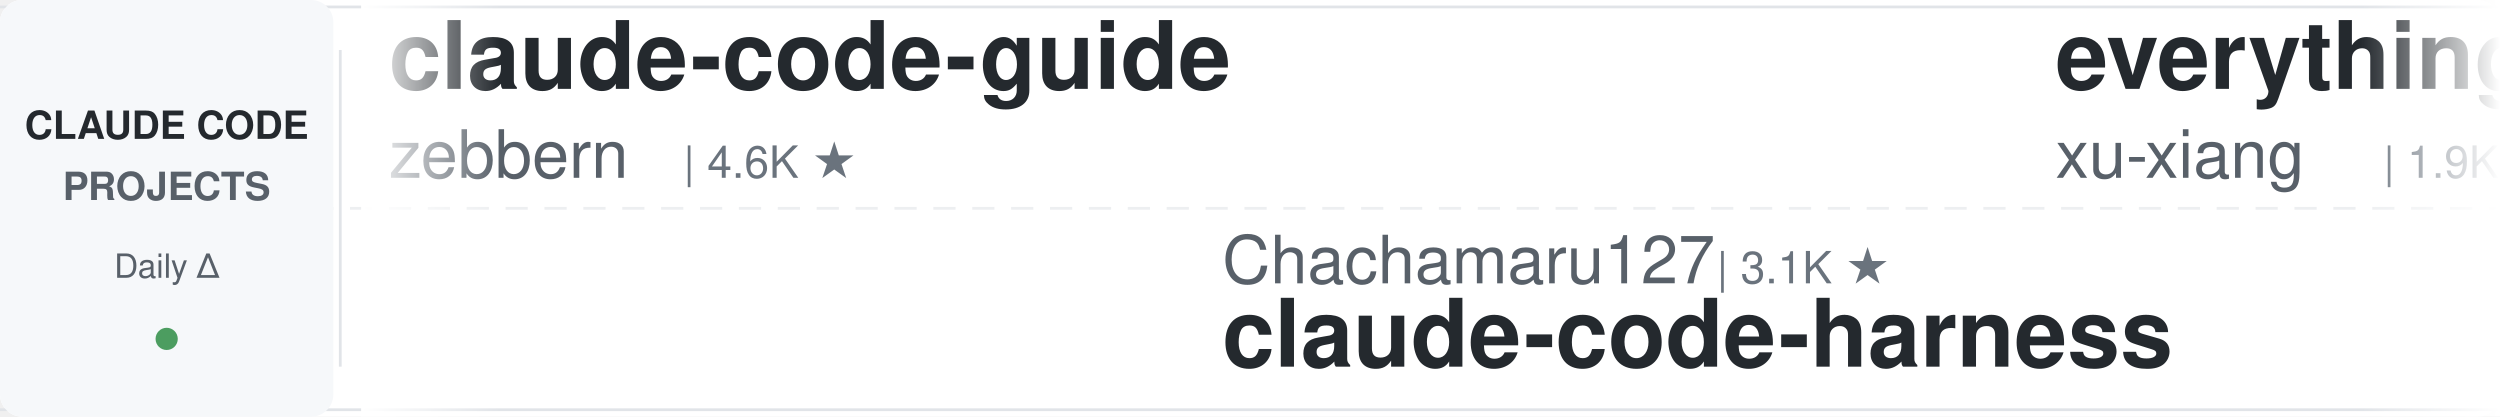
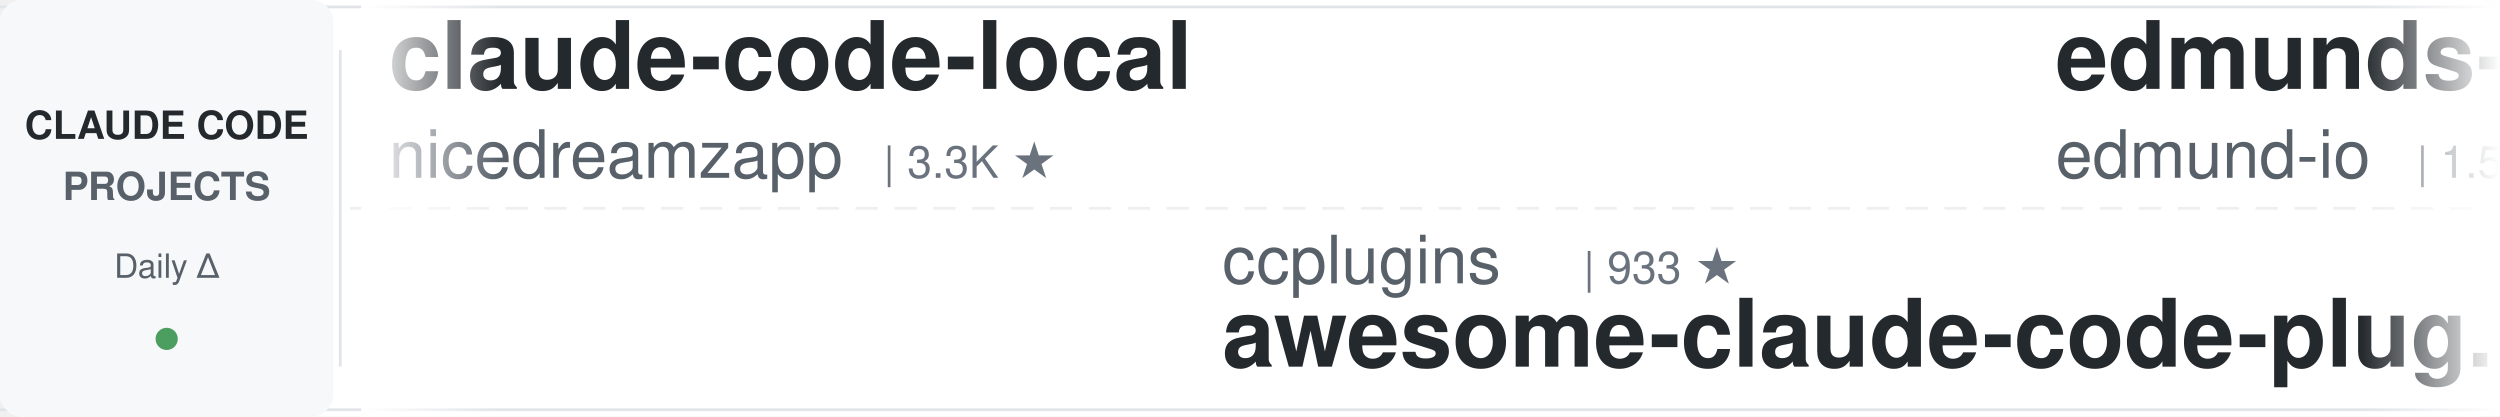
<svg xmlns="http://www.w3.org/2000/svg" width="900" height="150">
  <defs>
    <linearGradient id="leftFade" x1="0%" y1="0%" x2="100%" y2="0%">
      <stop offset="0%" style="stop-color:#ffffff;stop-opacity:1" />
      <stop offset="100%" style="stop-color:#ffffff;stop-opacity:0" />
    </linearGradient>
    <linearGradient id="rightFade" x1="0%" y1="0%" x2="100%" y2="0%">
      <stop offset="0%" style="stop-color:#ffffff;stop-opacity:0" />
      <stop offset="100%" style="stop-color:#ffffff;stop-opacity:1" />
    </linearGradient>
  </defs>
  <rect width="900" height="150" fill="#ffffff" rx="8" />
  <rect x="0" y="2" width="900" height="1" fill="#e1e4e8" />
  <rect x="0" y="147" width="900" height="1" fill="#e1e4e8" />
  <line x1="0" y1="75" x2="900" y2="75" stroke="#e1e4e8" stroke-width="1" stroke-dasharray="8 6" opacity="0.6" />
  <rect x="0" y="0" width="120" height="150" fill="#f6f8fa" rx="8" />
  <text x="60" y="50" font-family="-apple-system, BlinkMacSystemFont, 'Segoe UI', Helvetica, Arial, sans-serif" font-size="14" font-weight="600" fill="#24292e" text-anchor="middle">CLAUDE CODE</text>
  <text x="60" y="72" font-family="-apple-system, BlinkMacSystemFont, 'Segoe UI', Helvetica, Arial, sans-serif" font-size="14" font-weight="600" fill="#586069" text-anchor="middle">PROJECTS</text>
  <text x="60" y="100" font-family="-apple-system, BlinkMacSystemFont, 'Segoe UI', Helvetica, Arial, sans-serif" font-size="12" font-weight="500" fill="#586069" text-anchor="middle">Daily Δ</text>
  <circle cx="60" cy="122" r="4" fill="#22863a" opacity="0.8" />
  <rect x="122" y="18" width="1" height="114" fill="#e1e4e8" />
  <clipPath id="tickerClip">
    <rect x="130" y="0" width="770" height="150" />
  </clipPath>
  <g clip-path="url(#tickerClip)">
    <g id="tickerItems">
      <animateTransform attributeName="transform" attributeType="XML" type="translate" from="0 0" to="-3000 0" dur="54s" repeatCount="indefinite" />
      <g transform="translate(0, 0)">
-         <text x="140" y="32" font-family="-apple-system, BlinkMacSystemFont, 'Segoe UI', Helvetica, Arial, sans-serif" font-size="34" font-weight="600" fill="#24292e">claude-code-guide</text>
-         <text x="140" y="64" font-family="-apple-system, BlinkMacSystemFont, 'Segoe UI', Helvetica, Arial, sans-serif" font-size="24" font-weight="400" fill="#586069">zebbern</text>
-         <text x="246" y="64" font-family="-apple-system, BlinkMacSystemFont, 'Segoe UI', Helvetica, Arial, sans-serif" font-size="16" font-weight="500" fill="#6a737d">| 4.6K ★</text>
+         <text x="140" y="32" font-family="-apple-system, BlinkMacSystemFont, 'Segoe UI', Helvetica, Arial, sans-serif" font-size="34" font-weight="600" fill="#24292e">claude-code-local</text>
+         <text x="140" y="64" font-family="-apple-system, BlinkMacSystemFont, 'Segoe UI', Helvetica, Arial, sans-serif" font-size="24" font-weight="400" fill="#586069">nicedreamzapp</text>
+         <text x="318" y="64" font-family="-apple-system, BlinkMacSystemFont, 'Segoe UI', Helvetica, Arial, sans-serif" font-size="16" font-weight="500" fill="#6a737d">| 3.3K ★</text>
      </g>
      <g transform="translate(300, 0)">
-         <text x="140" y="102" font-family="-apple-system, BlinkMacSystemFont, 'Segoe UI', Helvetica, Arial, sans-serif" font-size="24" font-weight="400" fill="#586069">Chachamaru127</text>
-         <text x="318" y="102" font-family="-apple-system, BlinkMacSystemFont, 'Segoe UI', Helvetica, Arial, sans-serif" font-size="16" font-weight="500" fill="#6a737d">| 3.1K ★</text>
-         <text x="140" y="132" font-family="-apple-system, BlinkMacSystemFont, 'Segoe UI', Helvetica, Arial, sans-serif" font-size="34" font-weight="600" fill="#24292e">claude-code-harness</text>
+         <text x="140" y="102" font-family="-apple-system, BlinkMacSystemFont, 'Segoe UI', Helvetica, Arial, sans-serif" font-size="24" font-weight="400" fill="#586069">ccplugins</text>
+         <text x="270" y="102" font-family="-apple-system, BlinkMacSystemFont, 'Segoe UI', Helvetica, Arial, sans-serif" font-size="16" font-weight="500" fill="#6a737d">| 933 ★</text>
+         <text x="140" y="132" font-family="-apple-system, BlinkMacSystemFont, 'Segoe UI', Helvetica, Arial, sans-serif" font-size="34" font-weight="600" fill="#24292e">awesome-claude-code-plug...</text>
      </g>
      <g transform="translate(600, 0)">
-         <text x="140" y="32" font-family="-apple-system, BlinkMacSystemFont, 'Segoe UI', Helvetica, Arial, sans-serif" font-size="34" font-weight="600" fill="#24292e">everything-claude-code-z...</text>
-         <text x="140" y="64" font-family="-apple-system, BlinkMacSystemFont, 'Segoe UI', Helvetica, Arial, sans-serif" font-size="24" font-weight="400" fill="#586069">xu-xiang</text>
-         <text x="258" y="64" font-family="-apple-system, BlinkMacSystemFont, 'Segoe UI', Helvetica, Arial, sans-serif" font-size="16" font-weight="500" fill="#6a737d">| 1.9K ★</text>
+         <text x="140" y="32" font-family="-apple-system, BlinkMacSystemFont, 'Segoe UI', Helvetica, Arial, sans-serif" font-size="34" font-weight="600" fill="#24292e">edmunds-claude-code</text>
+         <text x="140" y="64" font-family="-apple-system, BlinkMacSystemFont, 'Segoe UI', Helvetica, Arial, sans-serif" font-size="24" font-weight="400" fill="#586069">edmund-io</text>
+         <text x="270" y="64" font-family="-apple-system, BlinkMacSystemFont, 'Segoe UI', Helvetica, Arial, sans-serif" font-size="16" font-weight="500" fill="#6a737d">| 1.5K ★</text>
      </g>
      <g transform="translate(900, 0)">
        <text x="140" y="102" font-family="-apple-system, BlinkMacSystemFont, 'Segoe UI', Helvetica, Arial, sans-serif" font-size="24" font-weight="400" fill="#586069">alejandrobalderas</text>
        <text x="366" y="102" font-family="-apple-system, BlinkMacSystemFont, 'Segoe UI', Helvetica, Arial, sans-serif" font-size="16" font-weight="500" fill="#6a737d">| 2.8K ★</text>
        <text x="140" y="132" font-family="-apple-system, BlinkMacSystemFont, 'Segoe UI', Helvetica, Arial, sans-serif" font-size="34" font-weight="600" fill="#24292e">claude-code-from-source</text>
      </g>
      <g transform="translate(1200, 0)">
-         <text x="140" y="32" font-family="-apple-system, BlinkMacSystemFont, 'Segoe UI', Helvetica, Arial, sans-serif" font-size="34" font-weight="600" fill="#24292e">claude-code-system-promp...</text>
-         <text x="140" y="64" font-family="-apple-system, BlinkMacSystemFont, 'Segoe UI', Helvetica, Arial, sans-serif" font-size="24" font-weight="400" fill="#586069">Piebald-AI</text>
-         <text x="282" y="64" font-family="-apple-system, BlinkMacSystemFont, 'Segoe UI', Helvetica, Arial, sans-serif" font-size="16" font-weight="500" fill="#6a737d">| 12.6K ★</text>
+         <text x="140" y="32" font-family="-apple-system, BlinkMacSystemFont, 'Segoe UI', Helvetica, Arial, sans-serif" font-size="34" font-weight="600" fill="#24292e">claude-code-base-action</text>
+         <text x="140" y="64" font-family="-apple-system, BlinkMacSystemFont, 'Segoe UI', Helvetica, Arial, sans-serif" font-size="24" font-weight="400" fill="#586069">anthropics</text>
+         <text x="282" y="64" font-family="-apple-system, BlinkMacSystemFont, 'Segoe UI', Helvetica, Arial, sans-serif" font-size="16" font-weight="500" fill="#6a737d">| 972 ★</text>
      </g>
      <g transform="translate(1500, 0)">
-         <text x="140" y="102" font-family="-apple-system, BlinkMacSystemFont, 'Segoe UI', Helvetica, Arial, sans-serif" font-size="24" font-weight="400" fill="#586069">Windy3f3f3f3f</text>
-         <text x="318" y="102" font-family="-apple-system, BlinkMacSystemFont, 'Segoe UI', Helvetica, Arial, sans-serif" font-size="16" font-weight="500" fill="#6a737d">| 2.7K ★</text>
-         <text x="140" y="132" font-family="-apple-system, BlinkMacSystemFont, 'Segoe UI', Helvetica, Arial, sans-serif" font-size="34" font-weight="600" fill="#24292e">claude-code-from-scratch</text>
-       </g>
-       <g transform="translate(1800, 0)">
-         <text x="140" y="32" font-family="-apple-system, BlinkMacSystemFont, 'Segoe UI', Helvetica, Arial, sans-serif" font-size="34" font-weight="600" fill="#24292e">oh-my-claudecode</text>
-         <text x="140" y="64" font-family="-apple-system, BlinkMacSystemFont, 'Segoe UI', Helvetica, Arial, sans-serif" font-size="24" font-weight="400" fill="#586069">Yeachan-Heo</text>
-         <text x="294" y="64" font-family="-apple-system, BlinkMacSystemFont, 'Segoe UI', Helvetica, Arial, sans-serif" font-size="16" font-weight="500" fill="#6a737d">| 39.1K ★</text>
-       </g>
-       <g transform="translate(2100, 0)">
        <text x="140" y="102" font-family="-apple-system, BlinkMacSystemFont, 'Segoe UI', Helvetica, Arial, sans-serif" font-size="24" font-weight="400" fill="#586069">Windy3f3f3f3f</text>
        <text x="318" y="102" font-family="-apple-system, BlinkMacSystemFont, 'Segoe UI', Helvetica, Arial, sans-serif" font-size="16" font-weight="500" fill="#6a737d">| 3.6K ★</text>
        <text x="140" y="132" font-family="-apple-system, BlinkMacSystemFont, 'Segoe UI', Helvetica, Arial, sans-serif" font-size="34" font-weight="600" fill="#24292e">how-claude-code-works</text>
      </g>
+       <g transform="translate(1800, 0)">
+         <text x="140" y="32" font-family="-apple-system, BlinkMacSystemFont, 'Segoe UI', Helvetica, Arial, sans-serif" font-size="34" font-weight="600" fill="#24292e">claude-code-router</text>
+         <text x="140" y="64" font-family="-apple-system, BlinkMacSystemFont, 'Segoe UI', Helvetica, Arial, sans-serif" font-size="24" font-weight="400" fill="#586069">musistudio</text>
+         <text x="282" y="64" font-family="-apple-system, BlinkMacSystemFont, 'Segoe UI', Helvetica, Arial, sans-serif" font-size="16" font-weight="500" fill="#6a737d">| 37.1K ★</text>
+       </g>
+       <g transform="translate(2100, 0)">
+         <text x="140" y="102" font-family="-apple-system, BlinkMacSystemFont, 'Segoe UI', Helvetica, Arial, sans-serif" font-size="24" font-weight="400" fill="#586069">AprilNEA</text>
+         <text x="258" y="102" font-family="-apple-system, BlinkMacSystemFont, 'Segoe UI', Helvetica, Arial, sans-serif" font-size="16" font-weight="500" fill="#6a737d">| 391 ★</text>
+         <text x="140" y="132" font-family="-apple-system, BlinkMacSystemFont, 'Segoe UI', Helvetica, Arial, sans-serif" font-size="34" font-weight="600" fill="#24292e">claude-code-source</text>
+       </g>
      <g transform="translate(2400, 0)">
-         <text x="140" y="32" font-family="-apple-system, BlinkMacSystemFont, 'Segoe UI', Helvetica, Arial, sans-serif" font-size="34" font-weight="600" fill="#24292e">awesome-claude-code-suba...</text>
-         <text x="140" y="64" font-family="-apple-system, BlinkMacSystemFont, 'Segoe UI', Helvetica, Arial, sans-serif" font-size="24" font-weight="400" fill="#586069">VoltAgent</text>
-         <text x="270" y="64" font-family="-apple-system, BlinkMacSystemFont, 'Segoe UI', Helvetica, Arial, sans-serif" font-size="16" font-weight="500" fill="#6a737d">| 24.9K ★</text>
+         <text x="140" y="32" font-family="-apple-system, BlinkMacSystemFont, 'Segoe UI', Helvetica, Arial, sans-serif" font-size="34" font-weight="600" fill="#24292e">claude-code-reverse</text>
+         <text x="140" y="64" font-family="-apple-system, BlinkMacSystemFont, 'Segoe UI', Helvetica, Arial, sans-serif" font-size="24" font-weight="400" fill="#586069">Yuyz0112</text>
+         <text x="258" y="64" font-family="-apple-system, BlinkMacSystemFont, 'Segoe UI', Helvetica, Arial, sans-serif" font-size="16" font-weight="500" fill="#6a737d">| 2.4K ★</text>
      </g>
      <g transform="translate(2700, 0)">
-         <text x="140" y="102" font-family="-apple-system, BlinkMacSystemFont, 'Segoe UI', Helvetica, Arial, sans-serif" font-size="24" font-weight="400" fill="#586069">https-deeplearning-ai</text>
-         <text x="414" y="102" font-family="-apple-system, BlinkMacSystemFont, 'Segoe UI', Helvetica, Arial, sans-serif" font-size="16" font-weight="500" fill="#6a737d">| 547 ★</text>
-         <text x="140" y="132" font-family="-apple-system, BlinkMacSystemFont, 'Segoe UI', Helvetica, Arial, sans-serif" font-size="34" font-weight="600" fill="#24292e">sc-claude-code-files</text>
+         <text x="140" y="102" font-family="-apple-system, BlinkMacSystemFont, 'Segoe UI', Helvetica, Arial, sans-serif" font-size="24" font-weight="400" fill="#586069">disler</text>
+         <text x="234" y="102" font-family="-apple-system, BlinkMacSystemFont, 'Segoe UI', Helvetica, Arial, sans-serif" font-size="16" font-weight="500" fill="#6a737d">| 3.9K ★</text>
+         <text x="140" y="132" font-family="-apple-system, BlinkMacSystemFont, 'Segoe UI', Helvetica, Arial, sans-serif" font-size="34" font-weight="600" fill="#24292e">claude-code-hooks-master...</text>
      </g>
      <g transform="translate(3000, 0)">
-         <text x="140" y="32" font-family="-apple-system, BlinkMacSystemFont, 'Segoe UI', Helvetica, Arial, sans-serif" font-size="34" font-weight="600" fill="#24292e">claude-code-guide</text>
-         <text x="140" y="64" font-family="-apple-system, BlinkMacSystemFont, 'Segoe UI', Helvetica, Arial, sans-serif" font-size="24" font-weight="400" fill="#586069">zebbern</text>
-         <text x="246" y="64" font-family="-apple-system, BlinkMacSystemFont, 'Segoe UI', Helvetica, Arial, sans-serif" font-size="16" font-weight="500" fill="#6a737d">| 4.6K ★</text>
+         <text x="140" y="32" font-family="-apple-system, BlinkMacSystemFont, 'Segoe UI', Helvetica, Arial, sans-serif" font-size="34" font-weight="600" fill="#24292e">claude-code-local</text>
+         <text x="140" y="64" font-family="-apple-system, BlinkMacSystemFont, 'Segoe UI', Helvetica, Arial, sans-serif" font-size="24" font-weight="400" fill="#586069">nicedreamzapp</text>
+         <text x="318" y="64" font-family="-apple-system, BlinkMacSystemFont, 'Segoe UI', Helvetica, Arial, sans-serif" font-size="16" font-weight="500" fill="#6a737d">| 3.3K ★</text>
      </g>
      <g transform="translate(3300, 0)">
-         <text x="140" y="102" font-family="-apple-system, BlinkMacSystemFont, 'Segoe UI', Helvetica, Arial, sans-serif" font-size="24" font-weight="400" fill="#586069">Chachamaru127</text>
-         <text x="318" y="102" font-family="-apple-system, BlinkMacSystemFont, 'Segoe UI', Helvetica, Arial, sans-serif" font-size="16" font-weight="500" fill="#6a737d">| 3.1K ★</text>
-         <text x="140" y="132" font-family="-apple-system, BlinkMacSystemFont, 'Segoe UI', Helvetica, Arial, sans-serif" font-size="34" font-weight="600" fill="#24292e">claude-code-harness</text>
+         <text x="140" y="102" font-family="-apple-system, BlinkMacSystemFont, 'Segoe UI', Helvetica, Arial, sans-serif" font-size="24" font-weight="400" fill="#586069">ccplugins</text>
+         <text x="270" y="102" font-family="-apple-system, BlinkMacSystemFont, 'Segoe UI', Helvetica, Arial, sans-serif" font-size="16" font-weight="500" fill="#6a737d">| 933 ★</text>
+         <text x="140" y="132" font-family="-apple-system, BlinkMacSystemFont, 'Segoe UI', Helvetica, Arial, sans-serif" font-size="34" font-weight="600" fill="#24292e">awesome-claude-code-plug...</text>
      </g>
      <g transform="translate(3600, 0)">
-         <text x="140" y="32" font-family="-apple-system, BlinkMacSystemFont, 'Segoe UI', Helvetica, Arial, sans-serif" font-size="34" font-weight="600" fill="#24292e">everything-claude-code-z...</text>
-         <text x="140" y="64" font-family="-apple-system, BlinkMacSystemFont, 'Segoe UI', Helvetica, Arial, sans-serif" font-size="24" font-weight="400" fill="#586069">xu-xiang</text>
-         <text x="258" y="64" font-family="-apple-system, BlinkMacSystemFont, 'Segoe UI', Helvetica, Arial, sans-serif" font-size="16" font-weight="500" fill="#6a737d">| 1.9K ★</text>
+         <text x="140" y="32" font-family="-apple-system, BlinkMacSystemFont, 'Segoe UI', Helvetica, Arial, sans-serif" font-size="34" font-weight="600" fill="#24292e">edmunds-claude-code</text>
+         <text x="140" y="64" font-family="-apple-system, BlinkMacSystemFont, 'Segoe UI', Helvetica, Arial, sans-serif" font-size="24" font-weight="400" fill="#586069">edmund-io</text>
+         <text x="270" y="64" font-family="-apple-system, BlinkMacSystemFont, 'Segoe UI', Helvetica, Arial, sans-serif" font-size="16" font-weight="500" fill="#6a737d">| 1.5K ★</text>
      </g>
      <g transform="translate(3900, 0)">
        <text x="140" y="102" font-family="-apple-system, BlinkMacSystemFont, 'Segoe UI', Helvetica, Arial, sans-serif" font-size="24" font-weight="400" fill="#586069">alejandrobalderas</text>
        <text x="366" y="102" font-family="-apple-system, BlinkMacSystemFont, 'Segoe UI', Helvetica, Arial, sans-serif" font-size="16" font-weight="500" fill="#6a737d">| 2.8K ★</text>
        <text x="140" y="132" font-family="-apple-system, BlinkMacSystemFont, 'Segoe UI', Helvetica, Arial, sans-serif" font-size="34" font-weight="600" fill="#24292e">claude-code-from-source</text>
      </g>
    </g>
  </g>
  <rect x="130" y="0" width="50" height="150" fill="url(#leftFade)" />
  <rect x="850" y="0" width="50" height="150" fill="url(#rightFade)" />
</svg>
